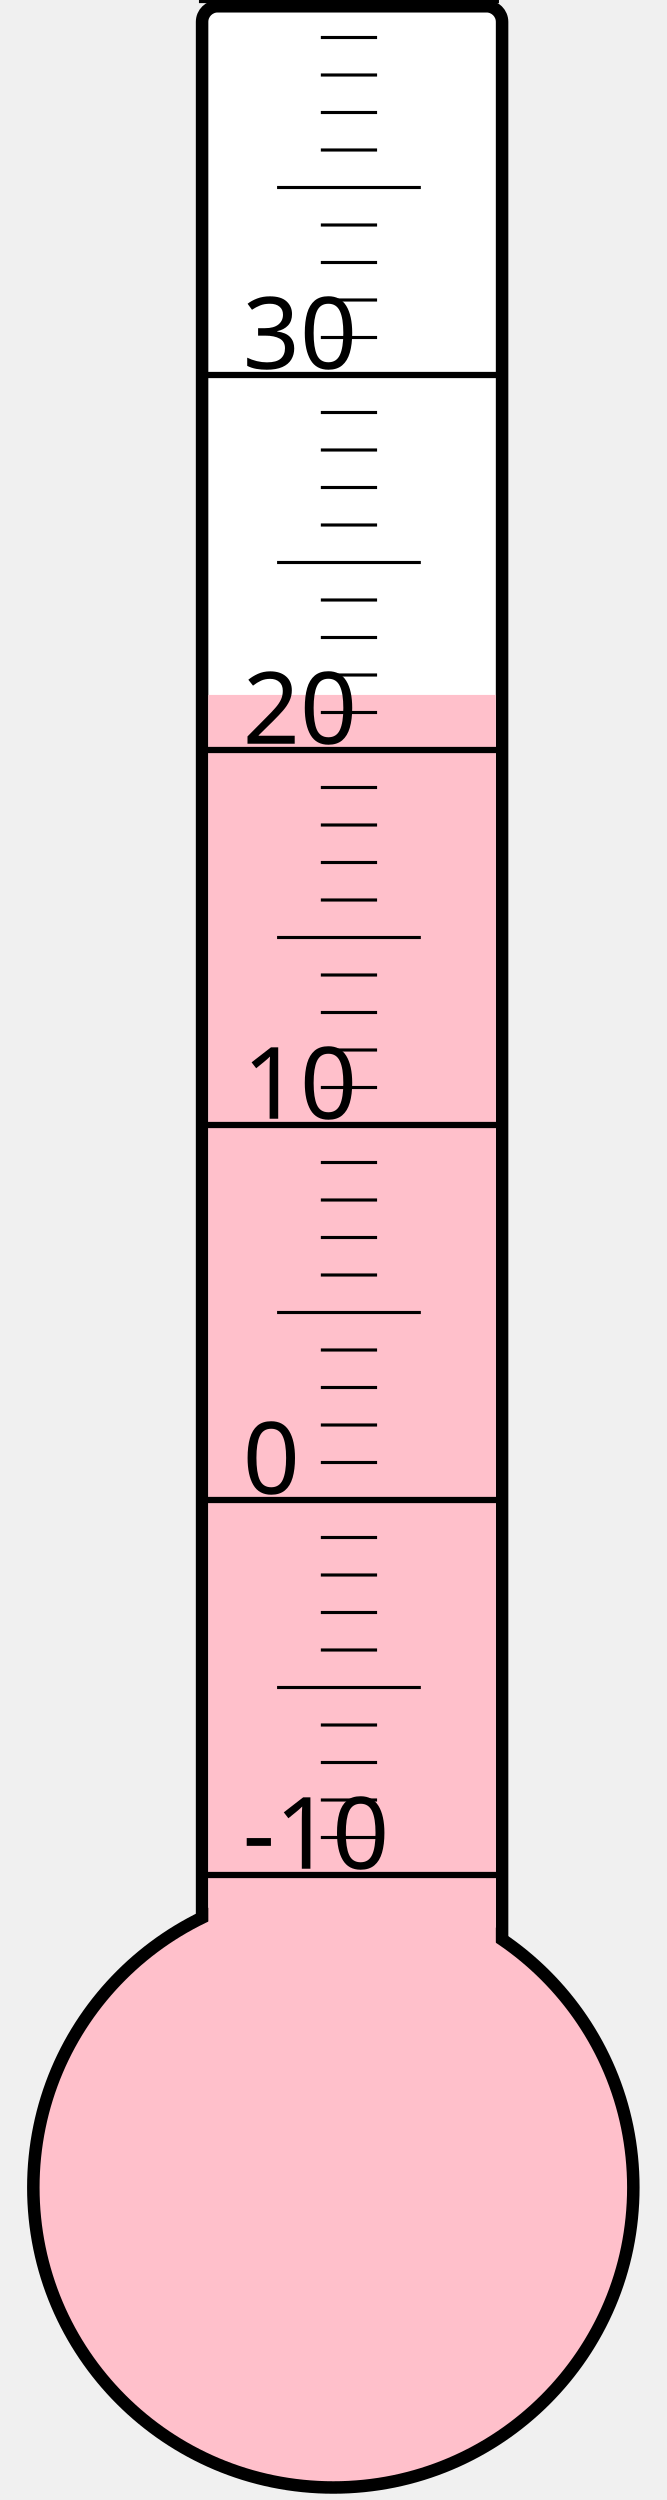
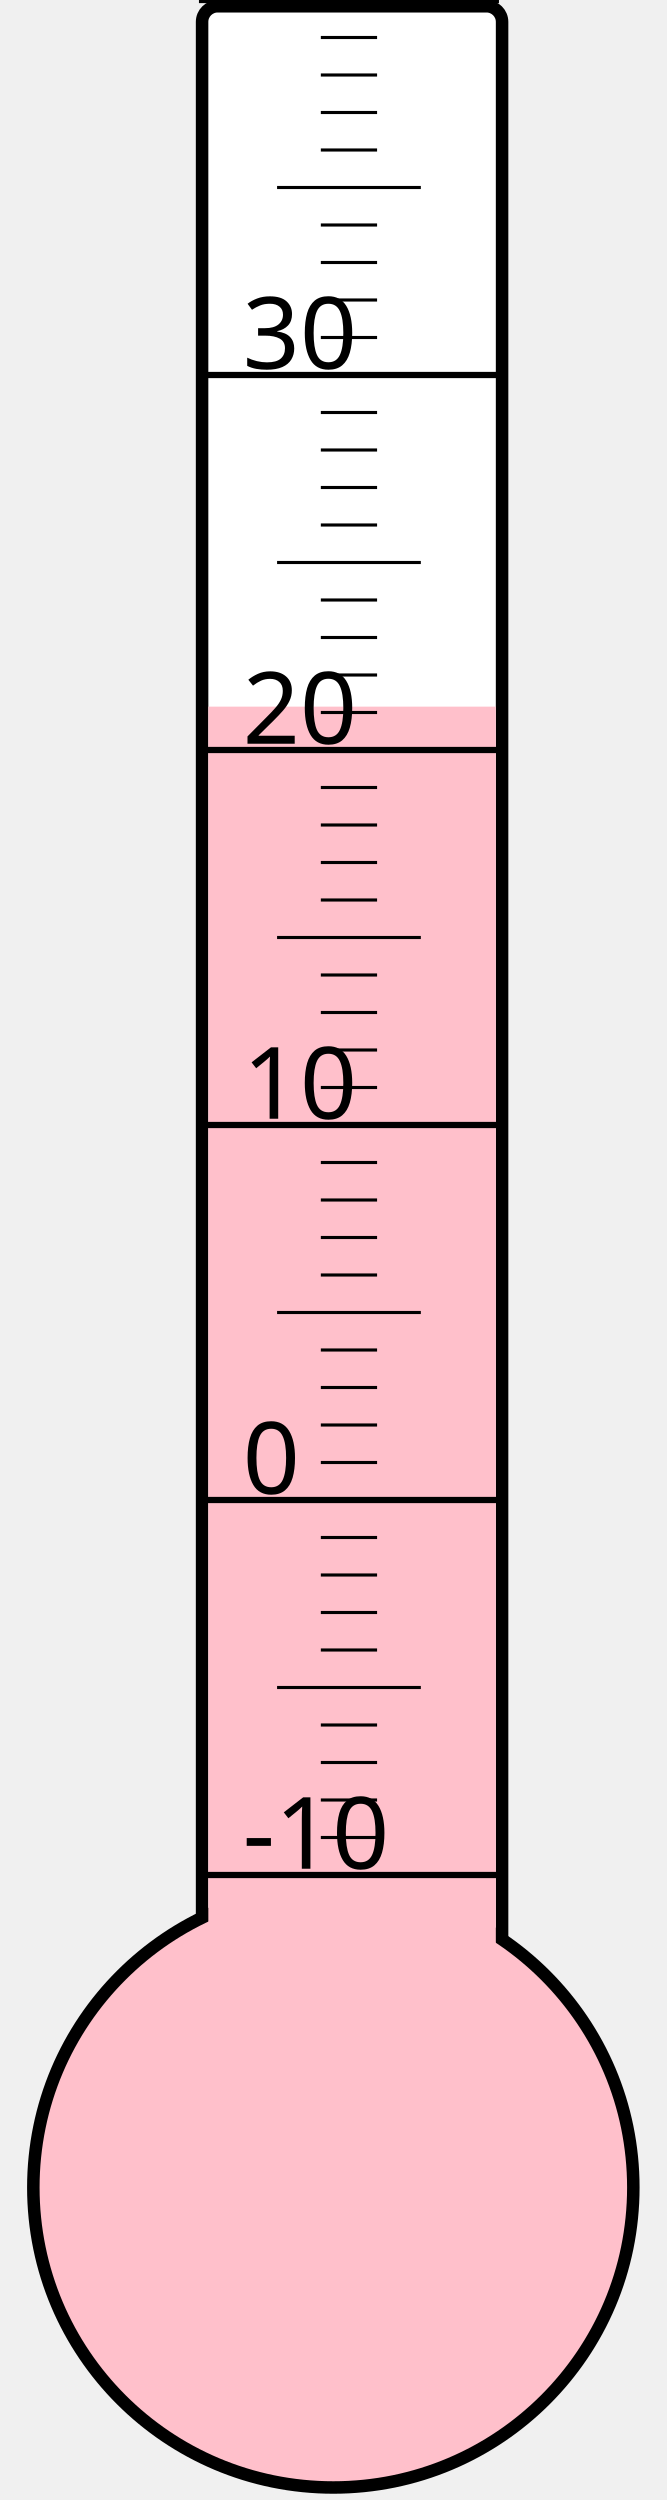
<svg xmlns="http://www.w3.org/2000/svg" width="40px" height="150px" viewBox="0 0 200 800">
  <rect width="200" height="800" x="0" y="0" style="fill: #ffffeb; fill-opacity: 0;" />
  <rect width="96" height="680" x="58" y="2" rx="5" ry="5" style="fill: white; fill-opacity: 1; stroke: black; stroke-width: 4;" />
  <circle cx="100" cy="700" r="96" style="fill: pink; stroke: black; stroke-width: 4;" />
-   <rect width="92" height="477.625" x="60" y="222.375" style="fill: pink; fill-opacity: 1; stroke-width: 0;" />
+   <rect width="92" height="473.875" x="60" y="226.125" style="fill: pink; fill-opacity: 1; stroke-width: 0;" />
  <text x="71" y="598" style="font-family: sans-serif; font-size: 24pt;">-10</text>
  <text x="71" y="478" style="font-family: sans-serif; font-size: 24pt;">0</text>
  <text x="71" y="358" style="font-family: sans-serif; font-size: 24pt;">10</text>
  <text x="71" y="238" style="font-family: sans-serif; font-size: 24pt;">20</text>
  <text x="71" y="118" style="font-family: sans-serif; font-size: 24pt;">30</text>
  <g style="stroke: black;">
    <line x1="57" y1="600" x2="153" y2="600" style="stroke-width: 2;" />
    <line x1="96" y1="588" x2="114" y2="588" style="stroke-width: 1;" />
    <line x1="96" y1="576" x2="114" y2="576" style="stroke-width: 1;" />
    <line x1="96" y1="564" x2="114" y2="564" style="stroke-width: 1;" />
    <line x1="96" y1="552" x2="114" y2="552" style="stroke-width: 1;" />
    <line x1="82" y1="540" x2="128" y2="540" style="stroke-width: 1;" />
    <line x1="96" y1="528" x2="114" y2="528" style="stroke-width: 1;" />
    <line x1="96" y1="516" x2="114" y2="516" style="stroke-width: 1;" />
    <line x1="96" y1="504" x2="114" y2="504" style="stroke-width: 1;" />
    <line x1="96" y1="492" x2="114" y2="492" style="stroke-width: 1;" />
    <line x1="57" y1="480" x2="153" y2="480" style="stroke-width: 2;" />
    <line x1="96" y1="468" x2="114" y2="468" style="stroke-width: 1;" />
    <line x1="96" y1="456" x2="114" y2="456" style="stroke-width: 1;" />
    <line x1="96" y1="444" x2="114" y2="444" style="stroke-width: 1;" />
    <line x1="96" y1="432" x2="114" y2="432" style="stroke-width: 1;" />
    <line x1="82" y1="420" x2="128" y2="420" style="stroke-width: 1;" />
    <line x1="96" y1="408" x2="114" y2="408" style="stroke-width: 1;" />
    <line x1="96" y1="396" x2="114" y2="396" style="stroke-width: 1;" />
    <line x1="96" y1="384" x2="114" y2="384" style="stroke-width: 1;" />
    <line x1="96" y1="372" x2="114" y2="372" style="stroke-width: 1;" />
    <line x1="57" y1="360" x2="153" y2="360" style="stroke-width: 2;" />
    <line x1="96" y1="348" x2="114" y2="348" style="stroke-width: 1;" />
    <line x1="96" y1="336" x2="114" y2="336" style="stroke-width: 1;" />
    <line x1="96" y1="324" x2="114" y2="324" style="stroke-width: 1;" />
    <line x1="96" y1="312" x2="114" y2="312" style="stroke-width: 1;" />
    <line x1="82" y1="300" x2="128" y2="300" style="stroke-width: 1;" />
    <line x1="96" y1="288" x2="114" y2="288" style="stroke-width: 1;" />
    <line x1="96" y1="276" x2="114" y2="276" style="stroke-width: 1;" />
    <line x1="96" y1="264" x2="114" y2="264" style="stroke-width: 1;" />
    <line x1="96" y1="252" x2="114" y2="252" style="stroke-width: 1;" />
    <line x1="57" y1="240" x2="153" y2="240" style="stroke-width: 2;" />
    <line x1="96" y1="228" x2="114" y2="228" style="stroke-width: 1;" />
    <line x1="96" y1="216" x2="114" y2="216" style="stroke-width: 1;" />
    <line x1="96" y1="204" x2="114" y2="204" style="stroke-width: 1;" />
    <line x1="96" y1="192" x2="114" y2="192" style="stroke-width: 1;" />
    <line x1="82" y1="180" x2="128" y2="180" style="stroke-width: 1;" />
    <line x1="96" y1="168" x2="114" y2="168" style="stroke-width: 1;" />
    <line x1="96" y1="156" x2="114" y2="156" style="stroke-width: 1;" />
    <line x1="96" y1="144" x2="114" y2="144" style="stroke-width: 1;" />
    <line x1="96" y1="132" x2="114" y2="132" style="stroke-width: 1;" />
    <line x1="57" y1="120" x2="153" y2="120" style="stroke-width: 2;" />
    <line x1="96" y1="108" x2="114" y2="108" style="stroke-width: 1;" />
    <line x1="96" y1="96" x2="114" y2="96" style="stroke-width: 1;" />
    <line x1="96" y1="84" x2="114" y2="84" style="stroke-width: 1;" />
    <line x1="96" y1="72" x2="114" y2="72" style="stroke-width: 1;" />
    <line x1="82" y1="60" x2="128" y2="60" style="stroke-width: 1;" />
    <line x1="96" y1="48" x2="114" y2="48" style="stroke-width: 1;" />
    <line x1="96" y1="36" x2="114" y2="36" style="stroke-width: 1;" />
    <line x1="96" y1="24" x2="114" y2="24" style="stroke-width: 1;" />
    <line x1="96" y1="12" x2="114" y2="12" style="stroke-width: 1;" />
    <line x1="57" y1="0" x2="153" y2="0" style="stroke-width: 2;" />
  </g>
</svg>
